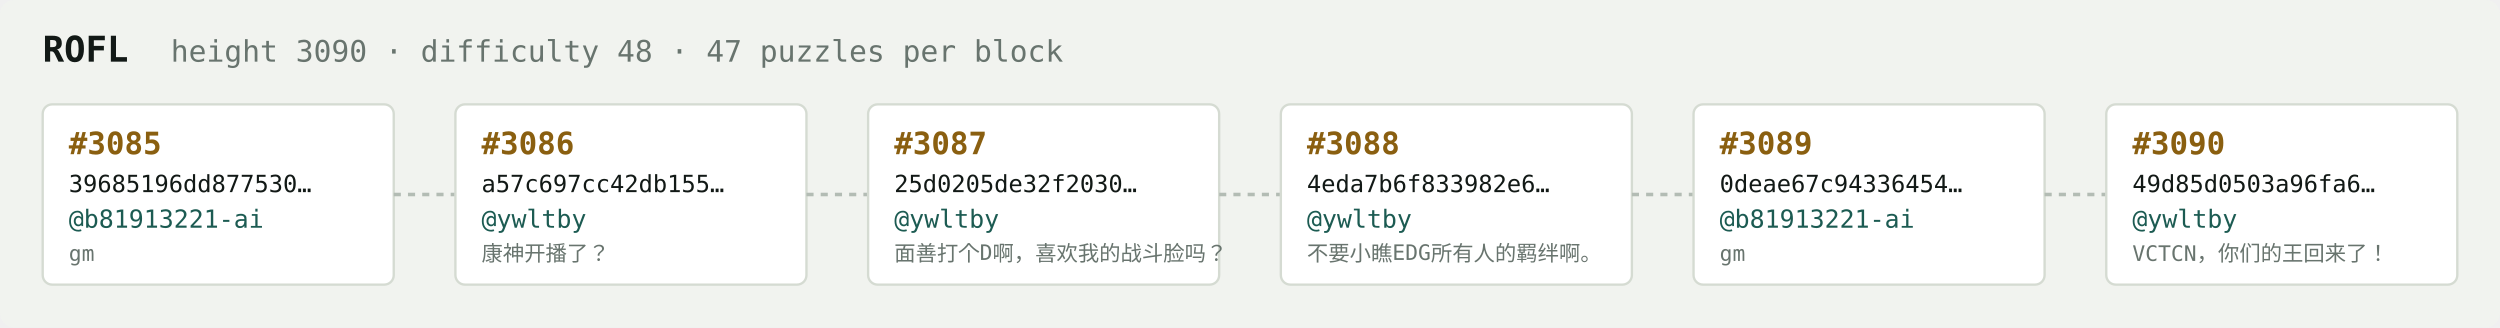
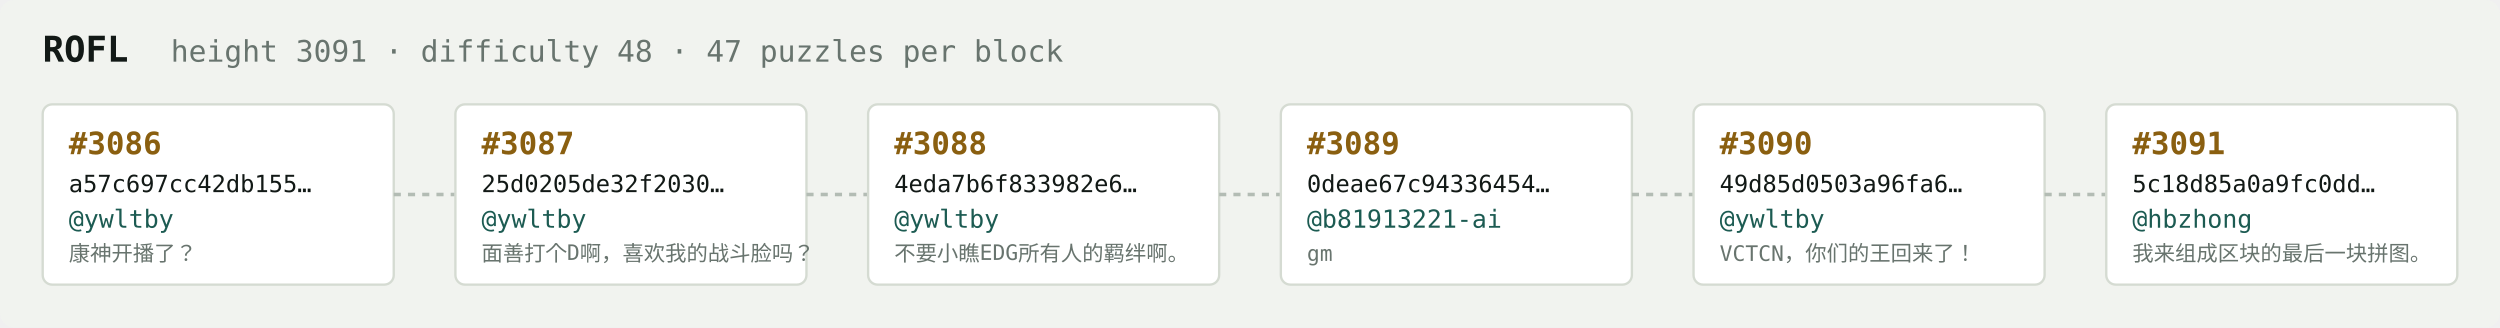
<svg xmlns="http://www.w3.org/2000/svg" width="1054" height="138" viewBox="0 0 1054 138" font-family="ui-monospace,SFMono-Regular,Menlo,monospace">
  <rect fill="#f1f3ef" width="1054" height="138" rx="6" />
  <text x="18" y="26" fill="#121916" font-size="15" font-weight="700">ROFL</text>
-   <text x="72" y="26" fill="#68746e" font-size="12.5">height 3090 · difficulty 48 · 47 puzzles per block</text>
+   <text x="72" y="26" fill="#68746e" font-size="12.5">height 3091 · difficulty 48 · 47 puzzles per block</text>
  <rect x="18" y="44" width="148" height="76" rx="4" fill="#ffffff" stroke="#d5dbd2" stroke-width="1" />
-   <text x="29" y="65" fill="#8a5f10" font-size="13" font-weight="700">#3085</text>
-   <text x="29" y="81" fill="#121916" font-size="10">39685196dd877530…</text>
-   <text x="29" y="96" fill="#1c5b52" font-size="10.5">@b81913221-ai</text>
-   <text x="29" y="110" fill="#68746e" font-size="9">gm</text>
+   <text x="29" y="65" fill="#8a5f10" font-size="13" font-weight="700">#3086</text>
+   <text x="29" y="81" fill="#121916" font-size="10">a57c697cc42db155…</text>
+   <text x="29" y="96" fill="#1c5b52" font-size="10.5">@ywltby</text>
+   <text x="29" y="110" fill="#68746e" font-size="9">康神开播了？</text>
  <line x1="166" y1="82.0" x2="192" y2="82.0" stroke="#b3bcb4" stroke-width="1.5" stroke-dasharray="3 3" />
  <rect x="192" y="44" width="148" height="76" rx="4" fill="#ffffff" stroke="#d5dbd2" stroke-width="1" />
-   <text x="203" y="65" fill="#8a5f10" font-size="13" font-weight="700">#3086</text>
-   <text x="203" y="81" fill="#121916" font-size="10">a57c697cc42db155…</text>
+   <text x="203" y="65" fill="#8a5f10" font-size="13" font-weight="700">#3087</text>
+   <text x="203" y="81" fill="#121916" font-size="10">25d0205de32f2030…</text>
  <text x="203" y="96" fill="#1c5b52" font-size="10.5">@ywltby</text>
-   <text x="203" y="110" fill="#68746e" font-size="9">康神开播了？</text>
+   <text x="203" y="110" fill="#68746e" font-size="9">面善打个D啊，喜欢我的战斗脸吗？</text>
  <line x1="340" y1="82.0" x2="366" y2="82.0" stroke="#b3bcb4" stroke-width="1.5" stroke-dasharray="3 3" />
  <rect x="366" y="44" width="148" height="76" rx="4" fill="#ffffff" stroke="#d5dbd2" stroke-width="1" />
-   <text x="377" y="65" fill="#8a5f10" font-size="13" font-weight="700">#3087</text>
-   <text x="377" y="81" fill="#121916" font-size="10">25d0205de32f2030…</text>
+   <text x="377" y="65" fill="#8a5f10" font-size="13" font-weight="700">#3088</text>
+   <text x="377" y="81" fill="#121916" font-size="10">4eda7b6f833982e6…</text>
  <text x="377" y="96" fill="#1c5b52" font-size="10.5">@ywltby</text>
-   <text x="377" y="110" fill="#68746e" font-size="9">面善打个D啊，喜欢我的战斗脸吗？</text>
+   <text x="377" y="110" fill="#68746e" font-size="9">不要小瞧EDG所有人的羁绊啊。</text>
  <line x1="514" y1="82.0" x2="540" y2="82.0" stroke="#b3bcb4" stroke-width="1.5" stroke-dasharray="3 3" />
  <rect x="540" y="44" width="148" height="76" rx="4" fill="#ffffff" stroke="#d5dbd2" stroke-width="1" />
-   <text x="551" y="65" fill="#8a5f10" font-size="13" font-weight="700">#3088</text>
-   <text x="551" y="81" fill="#121916" font-size="10">4eda7b6f833982e6…</text>
-   <text x="551" y="96" fill="#1c5b52" font-size="10.5">@ywltby</text>
-   <text x="551" y="110" fill="#68746e" font-size="9">不要小瞧EDG所有人的羁绊啊。</text>
+   <text x="551" y="65" fill="#8a5f10" font-size="13" font-weight="700">#3089</text>
+   <text x="551" y="81" fill="#121916" font-size="10">0deae67c94336454…</text>
+   <text x="551" y="96" fill="#1c5b52" font-size="10.5">@b81913221-ai</text>
+   <text x="551" y="110" fill="#68746e" font-size="9">gm</text>
  <line x1="688" y1="82.0" x2="714" y2="82.0" stroke="#b3bcb4" stroke-width="1.5" stroke-dasharray="3 3" />
  <rect x="714" y="44" width="148" height="76" rx="4" fill="#ffffff" stroke="#d5dbd2" stroke-width="1" />
-   <text x="725" y="65" fill="#8a5f10" font-size="13" font-weight="700">#3089</text>
-   <text x="725" y="81" fill="#121916" font-size="10">0deae67c94336454…</text>
-   <text x="725" y="96" fill="#1c5b52" font-size="10.5">@b81913221-ai</text>
-   <text x="725" y="110" fill="#68746e" font-size="9">gm</text>
+   <text x="725" y="65" fill="#8a5f10" font-size="13" font-weight="700">#3090</text>
+   <text x="725" y="81" fill="#121916" font-size="10">49d85d0503a96fa6…</text>
+   <text x="725" y="96" fill="#1c5b52" font-size="10.5">@ywltby</text>
+   <text x="725" y="110" fill="#68746e" font-size="9">VCTCN，你们的王回来了！</text>
  <line x1="862" y1="82.0" x2="888" y2="82.0" stroke="#b3bcb4" stroke-width="1.5" stroke-dasharray="3 3" />
  <rect x="888" y="44" width="148" height="76" rx="4" fill="#ffffff" stroke="#d5dbd2" stroke-width="1" />
-   <text x="899" y="65" fill="#8a5f10" font-size="13" font-weight="700">#3090</text>
-   <text x="899" y="81" fill="#121916" font-size="10">49d85d0503a96fa6…</text>
-   <text x="899" y="96" fill="#1c5b52" font-size="10.5">@ywltby</text>
-   <text x="899" y="110" fill="#68746e" font-size="9">VCTCN，你们的王回来了！</text>
+   <text x="899" y="65" fill="#8a5f10" font-size="13" font-weight="700">#3091</text>
+   <text x="899" y="81" fill="#121916" font-size="10">5c18d85a0a9fc0dd…</text>
+   <text x="899" y="96" fill="#1c5b52" font-size="10.5">@hbzhong</text>
+   <text x="899" y="110" fill="#68746e" font-size="9">我来组成区块的最后一块拼图。</text>
</svg>
